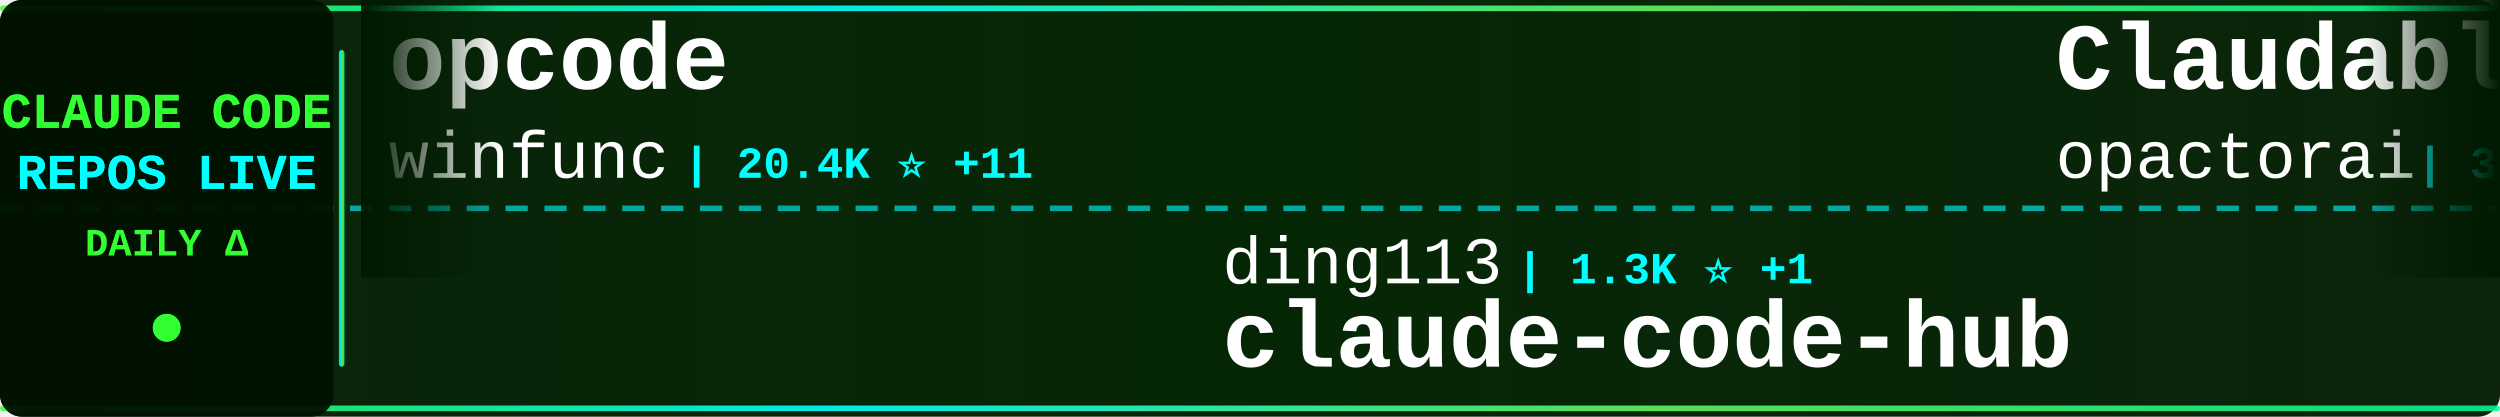
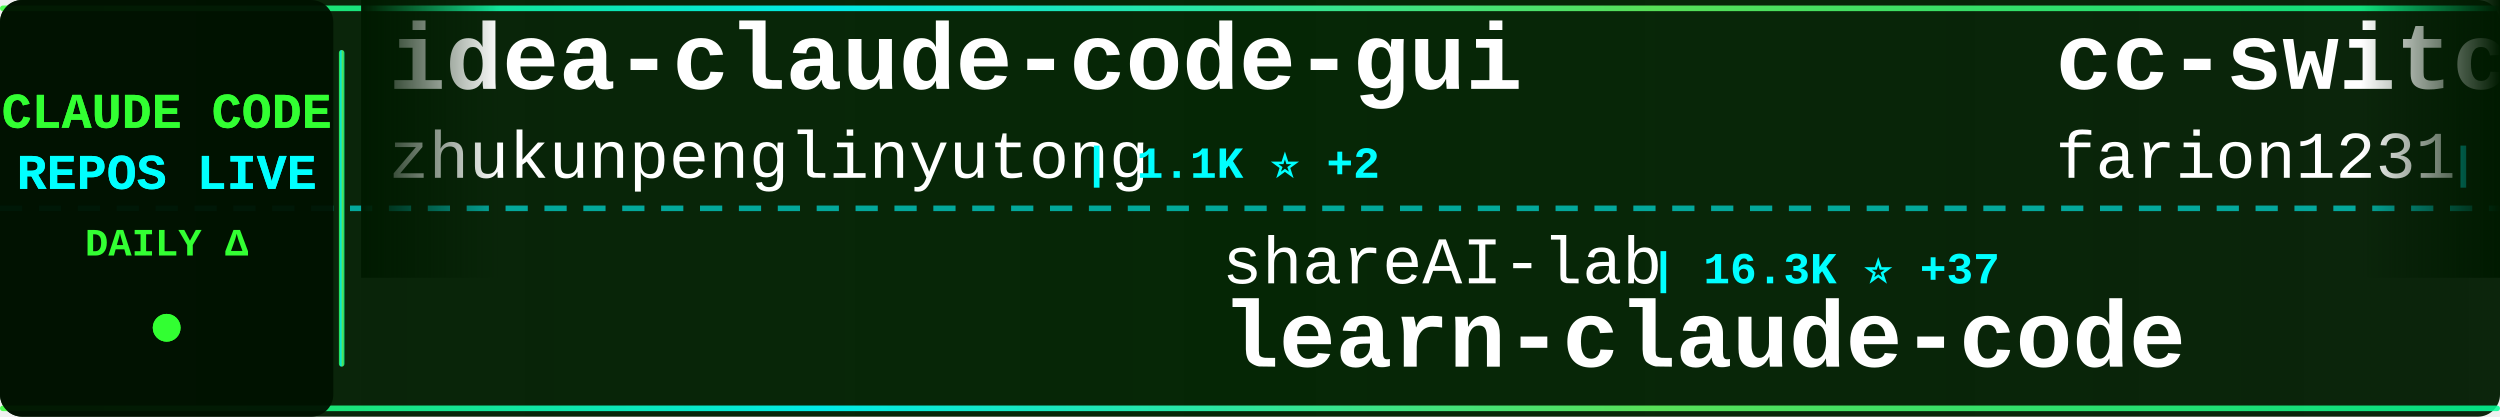
<svg xmlns="http://www.w3.org/2000/svg" width="900" height="150">
  <defs>
    <linearGradient id="tickerBg" x1="0%" y1="0%" x2="100%" y2="0%">
      <stop offset="0%" style="stop-color:#001a00;stop-opacity:0.95" />
      <stop offset="50%" style="stop-color:#002200;stop-opacity:0.98" />
      <stop offset="100%" style="stop-color:#001a00;stop-opacity:0.95" />
    </linearGradient>
    <linearGradient id="borderGrad" x1="0%" y1="0%" x2="100%" y2="0%">
      <stop offset="0%" style="stop-color:#33ff33;stop-opacity:0.85">
        <animate attributeName="stop-opacity" values="0.85;1;0.85" dur="2s" repeatCount="indefinite" />
      </stop>
      <stop offset="33%" style="stop-color:#00ffff;stop-opacity:0.9">
        <animate attributeName="stop-opacity" values="0.9;1;0.9" dur="2.2s" repeatCount="indefinite" />
      </stop>
      <stop offset="66%" style="stop-color:#66ff66;stop-opacity:0.85">
        <animate attributeName="stop-opacity" values="0.85;1;0.85" dur="1.8s" repeatCount="indefinite" />
      </stop>
      <stop offset="100%" style="stop-color:#00ff99;stop-opacity:0.85">
        <animate attributeName="stop-opacity" values="0.85;1;0.85" dur="2s" repeatCount="indefinite" />
      </stop>
    </linearGradient>
    <filter id="textGlow">
      <feGaussianBlur stdDeviation="0.1" result="coloredBlur" />
      <feMerge>
        <feMergeNode in="coloredBlur" />
        <feMergeNode in="SourceGraphic" />
      </feMerge>
    </filter>
    <filter id="metricGlow">
      <feGaussianBlur stdDeviation="0.2" result="coloredBlur" />
      <feMerge>
        <feMergeNode in="coloredBlur" />
        <feMergeNode in="SourceGraphic" />
      </feMerge>
    </filter>
    <linearGradient id="leftFade" x1="0%" y1="0%" x2="100%" y2="0%">
      <stop offset="0%" style="stop-color:#001a00;stop-opacity:1" />
      <stop offset="100%" style="stop-color:#001a00;stop-opacity:0" />
    </linearGradient>
    <linearGradient id="rightFade" x1="0%" y1="0%" x2="100%" y2="0%">
      <stop offset="0%" style="stop-color:#001a00;stop-opacity:0" />
      <stop offset="100%" style="stop-color:#001a00;stop-opacity:1" />
    </linearGradient>
  </defs>
  <rect width="900" height="150" fill="url(#tickerBg)" rx="8" />
  <rect x="0" y="2" width="900" height="2" fill="url(#borderGrad)" rx="1" />
  <rect x="0" y="146" width="900" height="2" fill="url(#borderGrad)" rx="1" />
  <line x1="0" y1="75" x2="900" y2="75" stroke="#00ffff" stroke-width="2" stroke-dasharray="8 6" opacity="0.6" />
  <rect x="0" y="0" width="120" height="150" fill="#001100" opacity="0.95" rx="8" />
  <text x="60" y="46" font-family="'Courier New', monospace" font-size="18" font-weight="bold" fill="#33ff33" text-anchor="middle" filter="url(#textGlow)">
    CLAUDE CODE
  </text>
  <text x="60" y="68" font-family="'Courier New', monospace" font-size="18" font-weight="bold" fill="#00ffff" text-anchor="middle" filter="url(#textGlow)">
    REPOS LIVE
  </text>
  <text x="60" y="92" font-family="'Courier New', monospace" font-size="14" font-weight="bold" fill="#33ff33" text-anchor="middle">
    DAILY Δ
  </text>
  <circle cx="60" cy="118" r="5" fill="#33ff33" filter="url(#metricGlow)">
    <animate attributeName="r" values="4;6;4" dur="1.5s" repeatCount="indefinite" />
    <animate attributeName="opacity" values="0.6;1;0.6" dur="1.5s" repeatCount="indefinite" />
  </circle>
  <rect x="122" y="18" width="2" height="114" fill="url(#borderGrad)" rx="1" />
  <clipPath id="tickerClip">
    <rect x="130" y="0" width="770" height="150" />
  </clipPath>
  <g clip-path="url(#tickerClip)">
    <g id="tickerItems">
      <animateTransform attributeName="transform" attributeType="XML" type="translate" from="0 0" to="-3000 0" dur="54s" repeatCount="indefinite" />
      <g transform="translate(0, 0)">
-         <text x="140" y="32" font-family="'Courier New', monospace" font-size="34" font-weight="bold" fill="#ffffff">opcode</text>
-         <text x="140" y="64" font-family="'Courier New', monospace" font-size="24" font-weight="normal" fill="#ffffff" opacity="1.0">winfunc</text>
-         <text x="246" y="64" font-family="'Courier New', monospace" font-size="16" font-weight="bold" fill="#00ffff"> | 20.4K ⭐ +11</text>
+         <text x="140" y="32" font-family="'Courier New', monospace" font-size="34" font-weight="bold" fill="#ffffff">idea-claude-code-gui</text>
+         <text x="140" y="64" font-family="'Courier New', monospace" font-size="24" font-weight="normal" fill="#ffffff" opacity="1.0">zhukunpenglinyutong</text>
+         <text x="390" y="64" font-family="'Courier New', monospace" font-size="16" font-weight="bold" fill="#00ffff"> | 1.1K ⭐ +2</text>
      </g>
      <g transform="translate(300, 0)">
-         <text x="140" y="102" font-family="'Courier New', monospace" font-size="24" font-weight="normal" fill="#ffffff" opacity="1.0">ding113</text>
-         <text x="246" y="102" font-family="'Courier New', monospace" font-size="16" font-weight="bold" fill="#00ffff"> | 1.3K ⭐ +1</text>
-         <text x="140" y="132" font-family="'Courier New', monospace" font-size="34" font-weight="bold" fill="#ffffff">claude-code-hub</text>
+         <text x="140" y="102" font-family="'Courier New', monospace" font-size="24" font-weight="normal" fill="#ffffff" opacity="1.0">shareAI-lab</text>
+         <text x="294" y="102" font-family="'Courier New', monospace" font-size="16" font-weight="bold" fill="#00ffff"> | 16.3K ⭐ +37</text>
+         <text x="140" y="132" font-family="'Courier New', monospace" font-size="34" font-weight="bold" fill="#ffffff">learn-claude-code</text>
      </g>
      <g transform="translate(600, 0)">
-         <text x="140" y="32" font-family="'Courier New', monospace" font-size="34" font-weight="bold" fill="#ffffff">Claudable</text>
-         <text x="140" y="64" font-family="'Courier New', monospace" font-size="24" font-weight="normal" fill="#ffffff" opacity="1.0">opactorai</text>
-         <text x="270" y="64" font-family="'Courier New', monospace" font-size="16" font-weight="bold" fill="#00ffff"> | 3.7K ⭐</text>
+         <text x="140" y="32" font-family="'Courier New', monospace" font-size="34" font-weight="bold" fill="#ffffff">cc-switch</text>
+         <text x="140" y="64" font-family="'Courier New', monospace" font-size="24" font-weight="normal" fill="#ffffff" opacity="1.0">farion1231</text>
+         <text x="282" y="64" font-family="'Courier New', monospace" font-size="16" font-weight="bold" fill="#00ffff"> | 15.9K ⭐ +78</text>
      </g>
      <g transform="translate(900, 0)">
-         <text x="140" y="102" font-family="'Courier New', monospace" font-size="24" font-weight="normal" fill="#ffffff" opacity="1.0">JessyTsui</text>
-         <text x="270" y="102" font-family="'Courier New', monospace" font-size="16" font-weight="bold" fill="#00ffff"> | 1.0K ⭐</text>
-         <text x="140" y="132" font-family="'Courier New', monospace" font-size="34" font-weight="bold" fill="#ffffff">Claude-Code-Remote</text>
+         <text x="140" y="102" font-family="'Courier New', monospace" font-size="24" font-weight="normal" fill="#ffffff" opacity="1.0">kn1026</text>
+         <text x="234" y="102" font-family="'Courier New', monospace" font-size="16" font-weight="bold" fill="#00ffff"> | 703 ⭐</text>
+         <text x="140" y="132" font-family="'Courier New', monospace" font-size="34" font-weight="bold" fill="#ffffff">cc</text>
      </g>
      <g transform="translate(1200, 0)">
-         <text x="140" y="32" font-family="'Courier New', monospace" font-size="34" font-weight="bold" fill="#ffffff">superpowers</text>
-         <text x="140" y="64" font-family="'Courier New', monospace" font-size="24" font-weight="normal" fill="#ffffff" opacity="1.0">obra</text>
-         <text x="210" y="64" font-family="'Courier New', monospace" font-size="16" font-weight="bold" fill="#00ffff"> | 43.5K ⭐ +142</text>
+         <text x="140" y="32" font-family="'Courier New', monospace" font-size="34" font-weight="bold" fill="#ffffff">claude-code-config</text>
+         <text x="140" y="64" font-family="'Courier New', monospace" font-size="24" font-weight="normal" fill="#ffffff" opacity="1.0">jarrodwatts</text>
+         <text x="294" y="64" font-family="'Courier New', monospace" font-size="16" font-weight="bold" fill="#00ffff"> | 905 ⭐ +1</text>
      </g>
      <g transform="translate(1500, 0)">
-         <text x="140" y="102" font-family="'Courier New', monospace" font-size="24" font-weight="normal" fill="#ffffff" opacity="1.0">MadAppGang</text>
-         <text x="282" y="102" font-family="'Courier New', monospace" font-size="16" font-weight="bold" fill="#00ffff"> | 221 ⭐</text>
-         <text x="140" y="132" font-family="'Courier New', monospace" font-size="34" font-weight="bold" fill="#ffffff">claude-code</text>
+         <text x="140" y="102" font-family="'Courier New', monospace" font-size="24" font-weight="normal" fill="#ffffff" opacity="1.0">zed-industries</text>
+         <text x="330" y="102" font-family="'Courier New', monospace" font-size="16" font-weight="bold" fill="#00ffff"> | 876 ⭐</text>
+         <text x="140" y="132" font-family="'Courier New', monospace" font-size="34" font-weight="bold" fill="#ffffff">claude-code-acp</text>
      </g>
      <g transform="translate(1800, 0)">
+         <text x="140" y="32" font-family="'Courier New', monospace" font-size="34" font-weight="bold" fill="#ffffff">claude-code</text>
+         <text x="140" y="64" font-family="'Courier New', monospace" font-size="24" font-weight="normal" fill="#ffffff" opacity="1.0">MadAppGang</text>
+         <text x="282" y="64" font-family="'Courier New', monospace" font-size="16" font-weight="bold" fill="#00ffff"> | 221 ⭐</text>
+       </g>
+       <g transform="translate(2100, 0)">
+         <text x="140" y="102" font-family="'Courier New', monospace" font-size="24" font-weight="normal" fill="#ffffff" opacity="1.0">centminmod</text>
+         <text x="282" y="102" font-family="'Courier New', monospace" font-size="16" font-weight="bold" fill="#00ffff"> | 1.8K ⭐ +2</text>
+         <text x="140" y="132" font-family="'Courier New', monospace" font-size="34" font-weight="bold" fill="#ffffff">my-claude-code-setup</text>
+       </g>
+       <g transform="translate(2400, 0)">
        <text x="140" y="32" font-family="'Courier New', monospace" font-size="34" font-weight="bold" fill="#ffffff">claude-code-chat</text>
        <text x="140" y="64" font-family="'Courier New', monospace" font-size="24" font-weight="normal" fill="#ffffff" opacity="1.0">andrepimenta</text>
-         <text x="306" y="64" font-family="'Courier New', monospace" font-size="16" font-weight="bold" fill="#00ffff"> | 986 ⭐ -1</text>
-       </g>
-       <g transform="translate(2100, 0)">
-         <text x="140" y="102" font-family="'Courier New', monospace" font-size="24" font-weight="normal" fill="#ffffff" opacity="1.0">catlog22</text>
-         <text x="258" y="102" font-family="'Courier New', monospace" font-size="16" font-weight="bold" fill="#00ffff"> | 1.2K ⭐</text>
-         <text x="140" y="132" font-family="'Courier New', monospace" font-size="34" font-weight="bold" fill="#ffffff">Claude-Code-Workflow</text>
-       </g>
-       <g transform="translate(2400, 0)">
-         <text x="140" y="32" font-family="'Courier New', monospace" font-size="34" font-weight="bold" fill="#ffffff">claude-code-templates</text>
-         <text x="140" y="64" font-family="'Courier New', monospace" font-size="24" font-weight="normal" fill="#ffffff" opacity="1.0">davila7</text>
-         <text x="246" y="64" font-family="'Courier New', monospace" font-size="16" font-weight="bold" fill="#00ffff"> | 19.4K ⭐ +16</text>
+         <text x="306" y="64" font-family="'Courier New', monospace" font-size="16" font-weight="bold" fill="#00ffff"> | 986 ⭐</text>
      </g>
      <g transform="translate(2700, 0)">
-         <text x="140" y="102" font-family="'Courier New', monospace" font-size="24" font-weight="normal" fill="#ffffff" opacity="1.0">anthropics</text>
-         <text x="282" y="102" font-family="'Courier New', monospace" font-size="16" font-weight="bold" fill="#00ffff"> | 1.3K ⭐</text>
-         <text x="140" y="132" font-family="'Courier New', monospace" font-size="34" font-weight="bold" fill="#ffffff">claude-agent-sdk-demos</text>
+         <text x="140" y="102" font-family="'Courier New', monospace" font-size="24" font-weight="normal" fill="#ffffff" opacity="1.0">darcyegb</text>
+         <text x="258" y="102" font-family="'Courier New', monospace" font-size="16" font-weight="bold" fill="#00ffff"> | 519 ⭐ +2</text>
+         <text x="140" y="132" font-family="'Courier New', monospace" font-size="34" font-weight="bold" fill="#ffffff">ClaudeCodeAgents</text>
      </g>
      <g transform="translate(3000, 0)">
-         <text x="140" y="32" font-family="'Courier New', monospace" font-size="34" font-weight="bold" fill="#ffffff">opcode</text>
-         <text x="140" y="64" font-family="'Courier New', monospace" font-size="24" font-weight="normal" fill="#ffffff" opacity="1.0">winfunc</text>
-         <text x="246" y="64" font-family="'Courier New', monospace" font-size="16" font-weight="bold" fill="#00ffff"> | 20.4K ⭐ +11</text>
+         <text x="140" y="32" font-family="'Courier New', monospace" font-size="34" font-weight="bold" fill="#ffffff">idea-claude-code-gui</text>
+         <text x="140" y="64" font-family="'Courier New', monospace" font-size="24" font-weight="normal" fill="#ffffff" opacity="1.0">zhukunpenglinyutong</text>
+         <text x="390" y="64" font-family="'Courier New', monospace" font-size="16" font-weight="bold" fill="#00ffff"> | 1.1K ⭐ +2</text>
      </g>
      <g transform="translate(3300, 0)">
-         <text x="140" y="102" font-family="'Courier New', monospace" font-size="24" font-weight="normal" fill="#ffffff" opacity="1.0">ding113</text>
-         <text x="246" y="102" font-family="'Courier New', monospace" font-size="16" font-weight="bold" fill="#00ffff"> | 1.3K ⭐ +1</text>
-         <text x="140" y="132" font-family="'Courier New', monospace" font-size="34" font-weight="bold" fill="#ffffff">claude-code-hub</text>
+         <text x="140" y="102" font-family="'Courier New', monospace" font-size="24" font-weight="normal" fill="#ffffff" opacity="1.0">shareAI-lab</text>
+         <text x="294" y="102" font-family="'Courier New', monospace" font-size="16" font-weight="bold" fill="#00ffff"> | 16.3K ⭐ +37</text>
+         <text x="140" y="132" font-family="'Courier New', monospace" font-size="34" font-weight="bold" fill="#ffffff">learn-claude-code</text>
      </g>
      <g transform="translate(3600, 0)">
-         <text x="140" y="32" font-family="'Courier New', monospace" font-size="34" font-weight="bold" fill="#ffffff">Claudable</text>
-         <text x="140" y="64" font-family="'Courier New', monospace" font-size="24" font-weight="normal" fill="#ffffff" opacity="1.0">opactorai</text>
-         <text x="270" y="64" font-family="'Courier New', monospace" font-size="16" font-weight="bold" fill="#00ffff"> | 3.7K ⭐</text>
+         <text x="140" y="32" font-family="'Courier New', monospace" font-size="34" font-weight="bold" fill="#ffffff">cc-switch</text>
+         <text x="140" y="64" font-family="'Courier New', monospace" font-size="24" font-weight="normal" fill="#ffffff" opacity="1.0">farion1231</text>
+         <text x="282" y="64" font-family="'Courier New', monospace" font-size="16" font-weight="bold" fill="#00ffff"> | 15.9K ⭐ +78</text>
      </g>
      <g transform="translate(3900, 0)">
-         <text x="140" y="102" font-family="'Courier New', monospace" font-size="24" font-weight="normal" fill="#ffffff" opacity="1.0">JessyTsui</text>
-         <text x="270" y="102" font-family="'Courier New', monospace" font-size="16" font-weight="bold" fill="#00ffff"> | 1.0K ⭐</text>
-         <text x="140" y="132" font-family="'Courier New', monospace" font-size="34" font-weight="bold" fill="#ffffff">Claude-Code-Remote</text>
+         <text x="140" y="102" font-family="'Courier New', monospace" font-size="24" font-weight="normal" fill="#ffffff" opacity="1.0">kn1026</text>
+         <text x="234" y="102" font-family="'Courier New', monospace" font-size="16" font-weight="bold" fill="#00ffff"> | 703 ⭐</text>
+         <text x="140" y="132" font-family="'Courier New', monospace" font-size="34" font-weight="bold" fill="#ffffff">cc</text>
      </g>
    </g>
  </g>
  <rect x="130" y="0" width="50" height="100" fill="url(#leftFade)" />
  <rect x="850" y="0" width="50" height="100" fill="url(#rightFade)" />
</svg>
